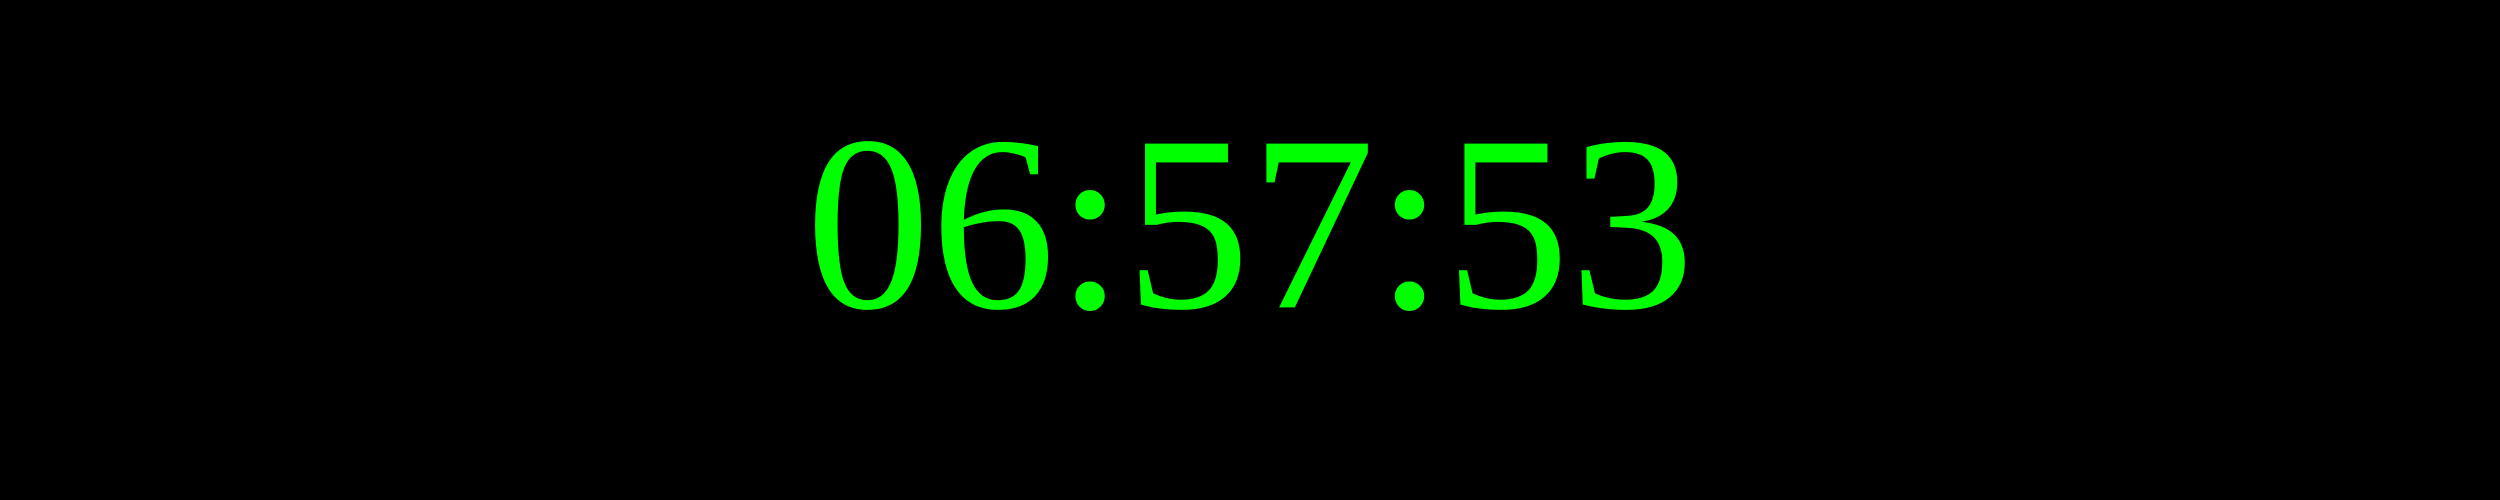
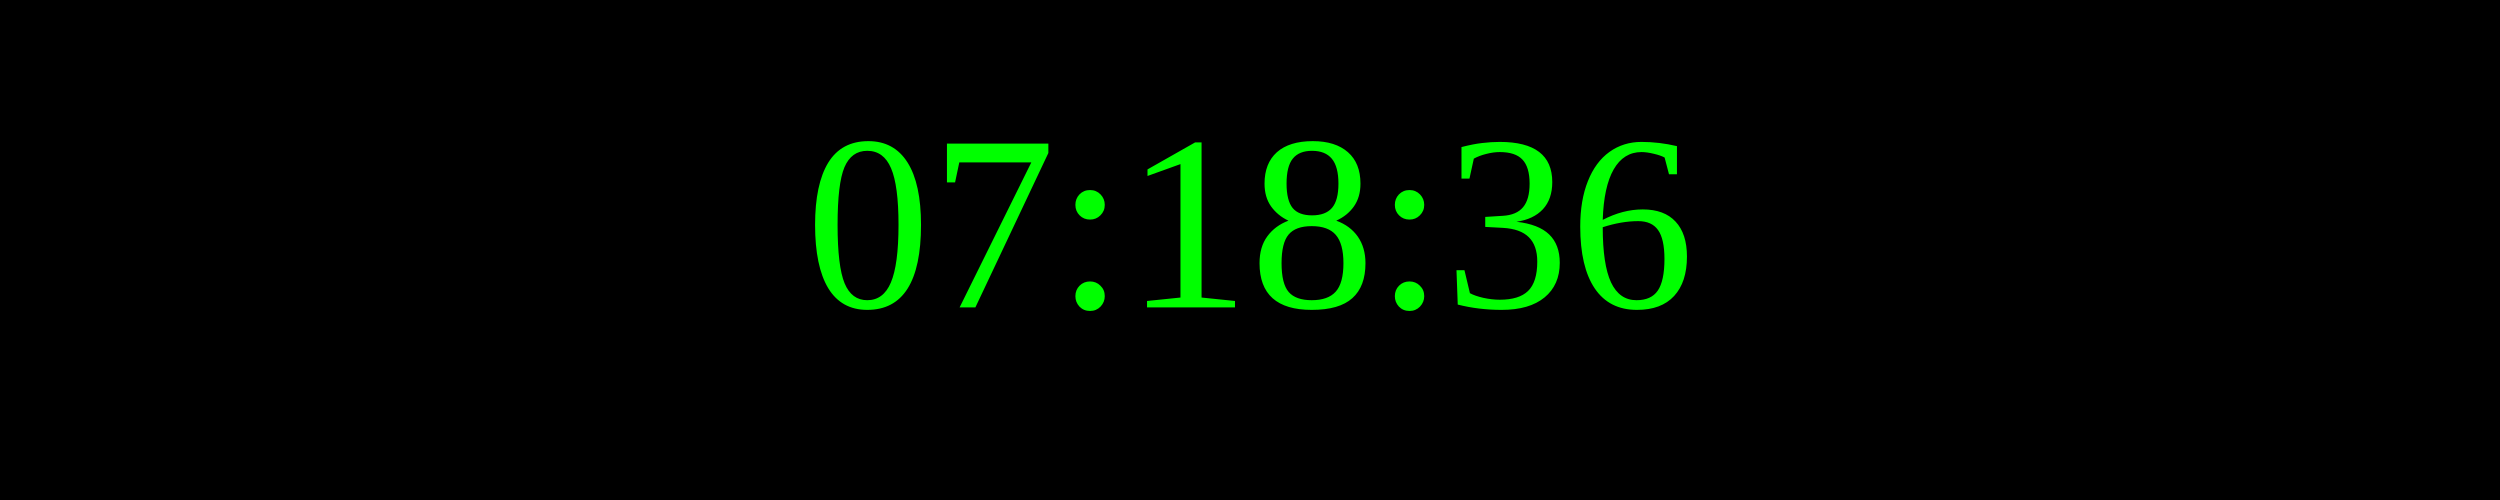
<svg xmlns="http://www.w3.org/2000/svg" width="250" height="50">
  <rect width="100%" height="100%" fill="black" />
  <text x="50%" y="50%" font-size="25" fill="lime" text-anchor="middle" dominant-baseline="middle">
- 06:57:53
+ 07:18:36
</text>
</svg>
